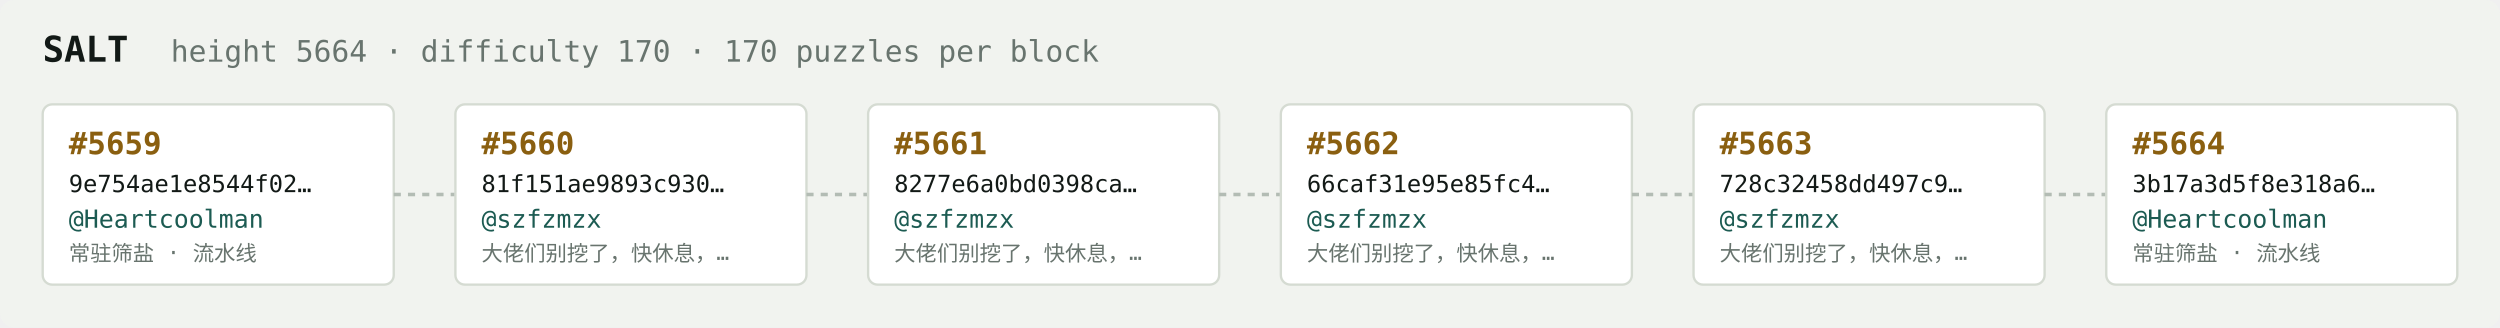
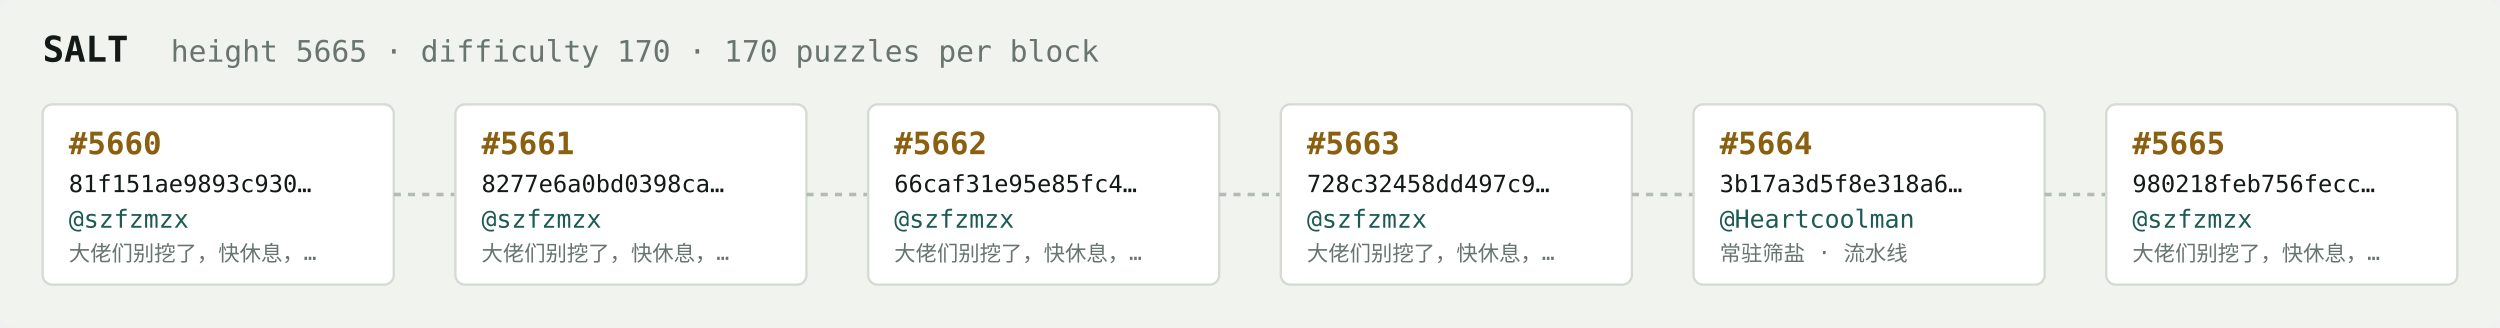
<svg xmlns="http://www.w3.org/2000/svg" width="1054" height="138" viewBox="0 0 1054 138" font-family="ui-monospace,SFMono-Regular,Menlo,monospace">
  <rect fill="#f1f3ef" width="1054" height="138" rx="6" />
  <text x="18" y="26" fill="#121916" font-size="15" font-weight="700">SALT</text>
-   <text x="72" y="26" fill="#68746e" font-size="12.5">height 5664 · difficulty 170 · 170 puzzles per block</text>
+   <text x="72" y="26" fill="#68746e" font-size="12.5">height 5665 · difficulty 170 · 170 puzzles per block</text>
  <rect x="18" y="44" width="148" height="76" rx="4" fill="#ffffff" stroke="#d5dbd2" stroke-width="1" />
-   <text x="29" y="65" fill="#8a5f10" font-size="13" font-weight="700">#5659</text>
-   <text x="29" y="81" fill="#121916" font-size="10">9e754ae1e8544f02…</text>
-   <text x="29" y="96" fill="#1c5b52" font-size="10.5">@Heartcoolman</text>
-   <text x="29" y="110" fill="#68746e" font-size="9">常驻筛盐 · 流水线</text>
+   <text x="29" y="65" fill="#8a5f10" font-size="13" font-weight="700">#5660</text>
+   <text x="29" y="81" fill="#121916" font-size="10">81f151ae9893c930…</text>
+   <text x="29" y="96" fill="#1c5b52" font-size="10.5">@szfzmzx</text>
+   <text x="29" y="110" fill="#68746e" font-size="9">大佬们别挖了，快休息，…</text>
  <line x1="166" y1="82.0" x2="192" y2="82.0" stroke="#b3bcb4" stroke-width="1.5" stroke-dasharray="3 3" />
  <rect x="192" y="44" width="148" height="76" rx="4" fill="#ffffff" stroke="#d5dbd2" stroke-width="1" />
-   <text x="203" y="65" fill="#8a5f10" font-size="13" font-weight="700">#5660</text>
-   <text x="203" y="81" fill="#121916" font-size="10">81f151ae9893c930…</text>
+   <text x="203" y="65" fill="#8a5f10" font-size="13" font-weight="700">#5661</text>
+   <text x="203" y="81" fill="#121916" font-size="10">8277e6a0bd0398ca…</text>
  <text x="203" y="96" fill="#1c5b52" font-size="10.5">@szfzmzx</text>
  <text x="203" y="110" fill="#68746e" font-size="9">大佬们别挖了，快休息，…</text>
  <line x1="340" y1="82.0" x2="366" y2="82.0" stroke="#b3bcb4" stroke-width="1.5" stroke-dasharray="3 3" />
  <rect x="366" y="44" width="148" height="76" rx="4" fill="#ffffff" stroke="#d5dbd2" stroke-width="1" />
-   <text x="377" y="65" fill="#8a5f10" font-size="13" font-weight="700">#5661</text>
-   <text x="377" y="81" fill="#121916" font-size="10">8277e6a0bd0398ca…</text>
+   <text x="377" y="65" fill="#8a5f10" font-size="13" font-weight="700">#5662</text>
+   <text x="377" y="81" fill="#121916" font-size="10">66caf31e95e85fc4…</text>
  <text x="377" y="96" fill="#1c5b52" font-size="10.5">@szfzmzx</text>
  <text x="377" y="110" fill="#68746e" font-size="9">大佬们别挖了，快休息，…</text>
  <line x1="514" y1="82.0" x2="540" y2="82.0" stroke="#b3bcb4" stroke-width="1.5" stroke-dasharray="3 3" />
  <rect x="540" y="44" width="148" height="76" rx="4" fill="#ffffff" stroke="#d5dbd2" stroke-width="1" />
-   <text x="551" y="65" fill="#8a5f10" font-size="13" font-weight="700">#5662</text>
-   <text x="551" y="81" fill="#121916" font-size="10">66caf31e95e85fc4…</text>
+   <text x="551" y="65" fill="#8a5f10" font-size="13" font-weight="700">#5663</text>
+   <text x="551" y="81" fill="#121916" font-size="10">728c32458dd497c9…</text>
  <text x="551" y="96" fill="#1c5b52" font-size="10.5">@szfzmzx</text>
  <text x="551" y="110" fill="#68746e" font-size="9">大佬们别挖了，快休息，…</text>
  <line x1="688" y1="82.0" x2="714" y2="82.0" stroke="#b3bcb4" stroke-width="1.5" stroke-dasharray="3 3" />
  <rect x="714" y="44" width="148" height="76" rx="4" fill="#ffffff" stroke="#d5dbd2" stroke-width="1" />
-   <text x="725" y="65" fill="#8a5f10" font-size="13" font-weight="700">#5663</text>
-   <text x="725" y="81" fill="#121916" font-size="10">728c32458dd497c9…</text>
-   <text x="725" y="96" fill="#1c5b52" font-size="10.5">@szfzmzx</text>
-   <text x="725" y="110" fill="#68746e" font-size="9">大佬们别挖了，快休息，…</text>
+   <text x="725" y="65" fill="#8a5f10" font-size="13" font-weight="700">#5664</text>
+   <text x="725" y="81" fill="#121916" font-size="10">3b17a3d5f8e318a6…</text>
+   <text x="725" y="96" fill="#1c5b52" font-size="10.5">@Heartcoolman</text>
+   <text x="725" y="110" fill="#68746e" font-size="9">常驻筛盐 · 流水线</text>
  <line x1="862" y1="82.0" x2="888" y2="82.0" stroke="#b3bcb4" stroke-width="1.5" stroke-dasharray="3 3" />
  <rect x="888" y="44" width="148" height="76" rx="4" fill="#ffffff" stroke="#d5dbd2" stroke-width="1" />
-   <text x="899" y="65" fill="#8a5f10" font-size="13" font-weight="700">#5664</text>
-   <text x="899" y="81" fill="#121916" font-size="10">3b17a3d5f8e318a6…</text>
-   <text x="899" y="96" fill="#1c5b52" font-size="10.5">@Heartcoolman</text>
-   <text x="899" y="110" fill="#68746e" font-size="9">常驻筛盐 · 流水线</text>
+   <text x="899" y="65" fill="#8a5f10" font-size="13" font-weight="700">#5665</text>
+   <text x="899" y="81" fill="#121916" font-size="10">980218feb756fecc…</text>
+   <text x="899" y="96" fill="#1c5b52" font-size="10.5">@szfzmzx</text>
+   <text x="899" y="110" fill="#68746e" font-size="9">大佬们别挖了，快休息，…</text>
</svg>
